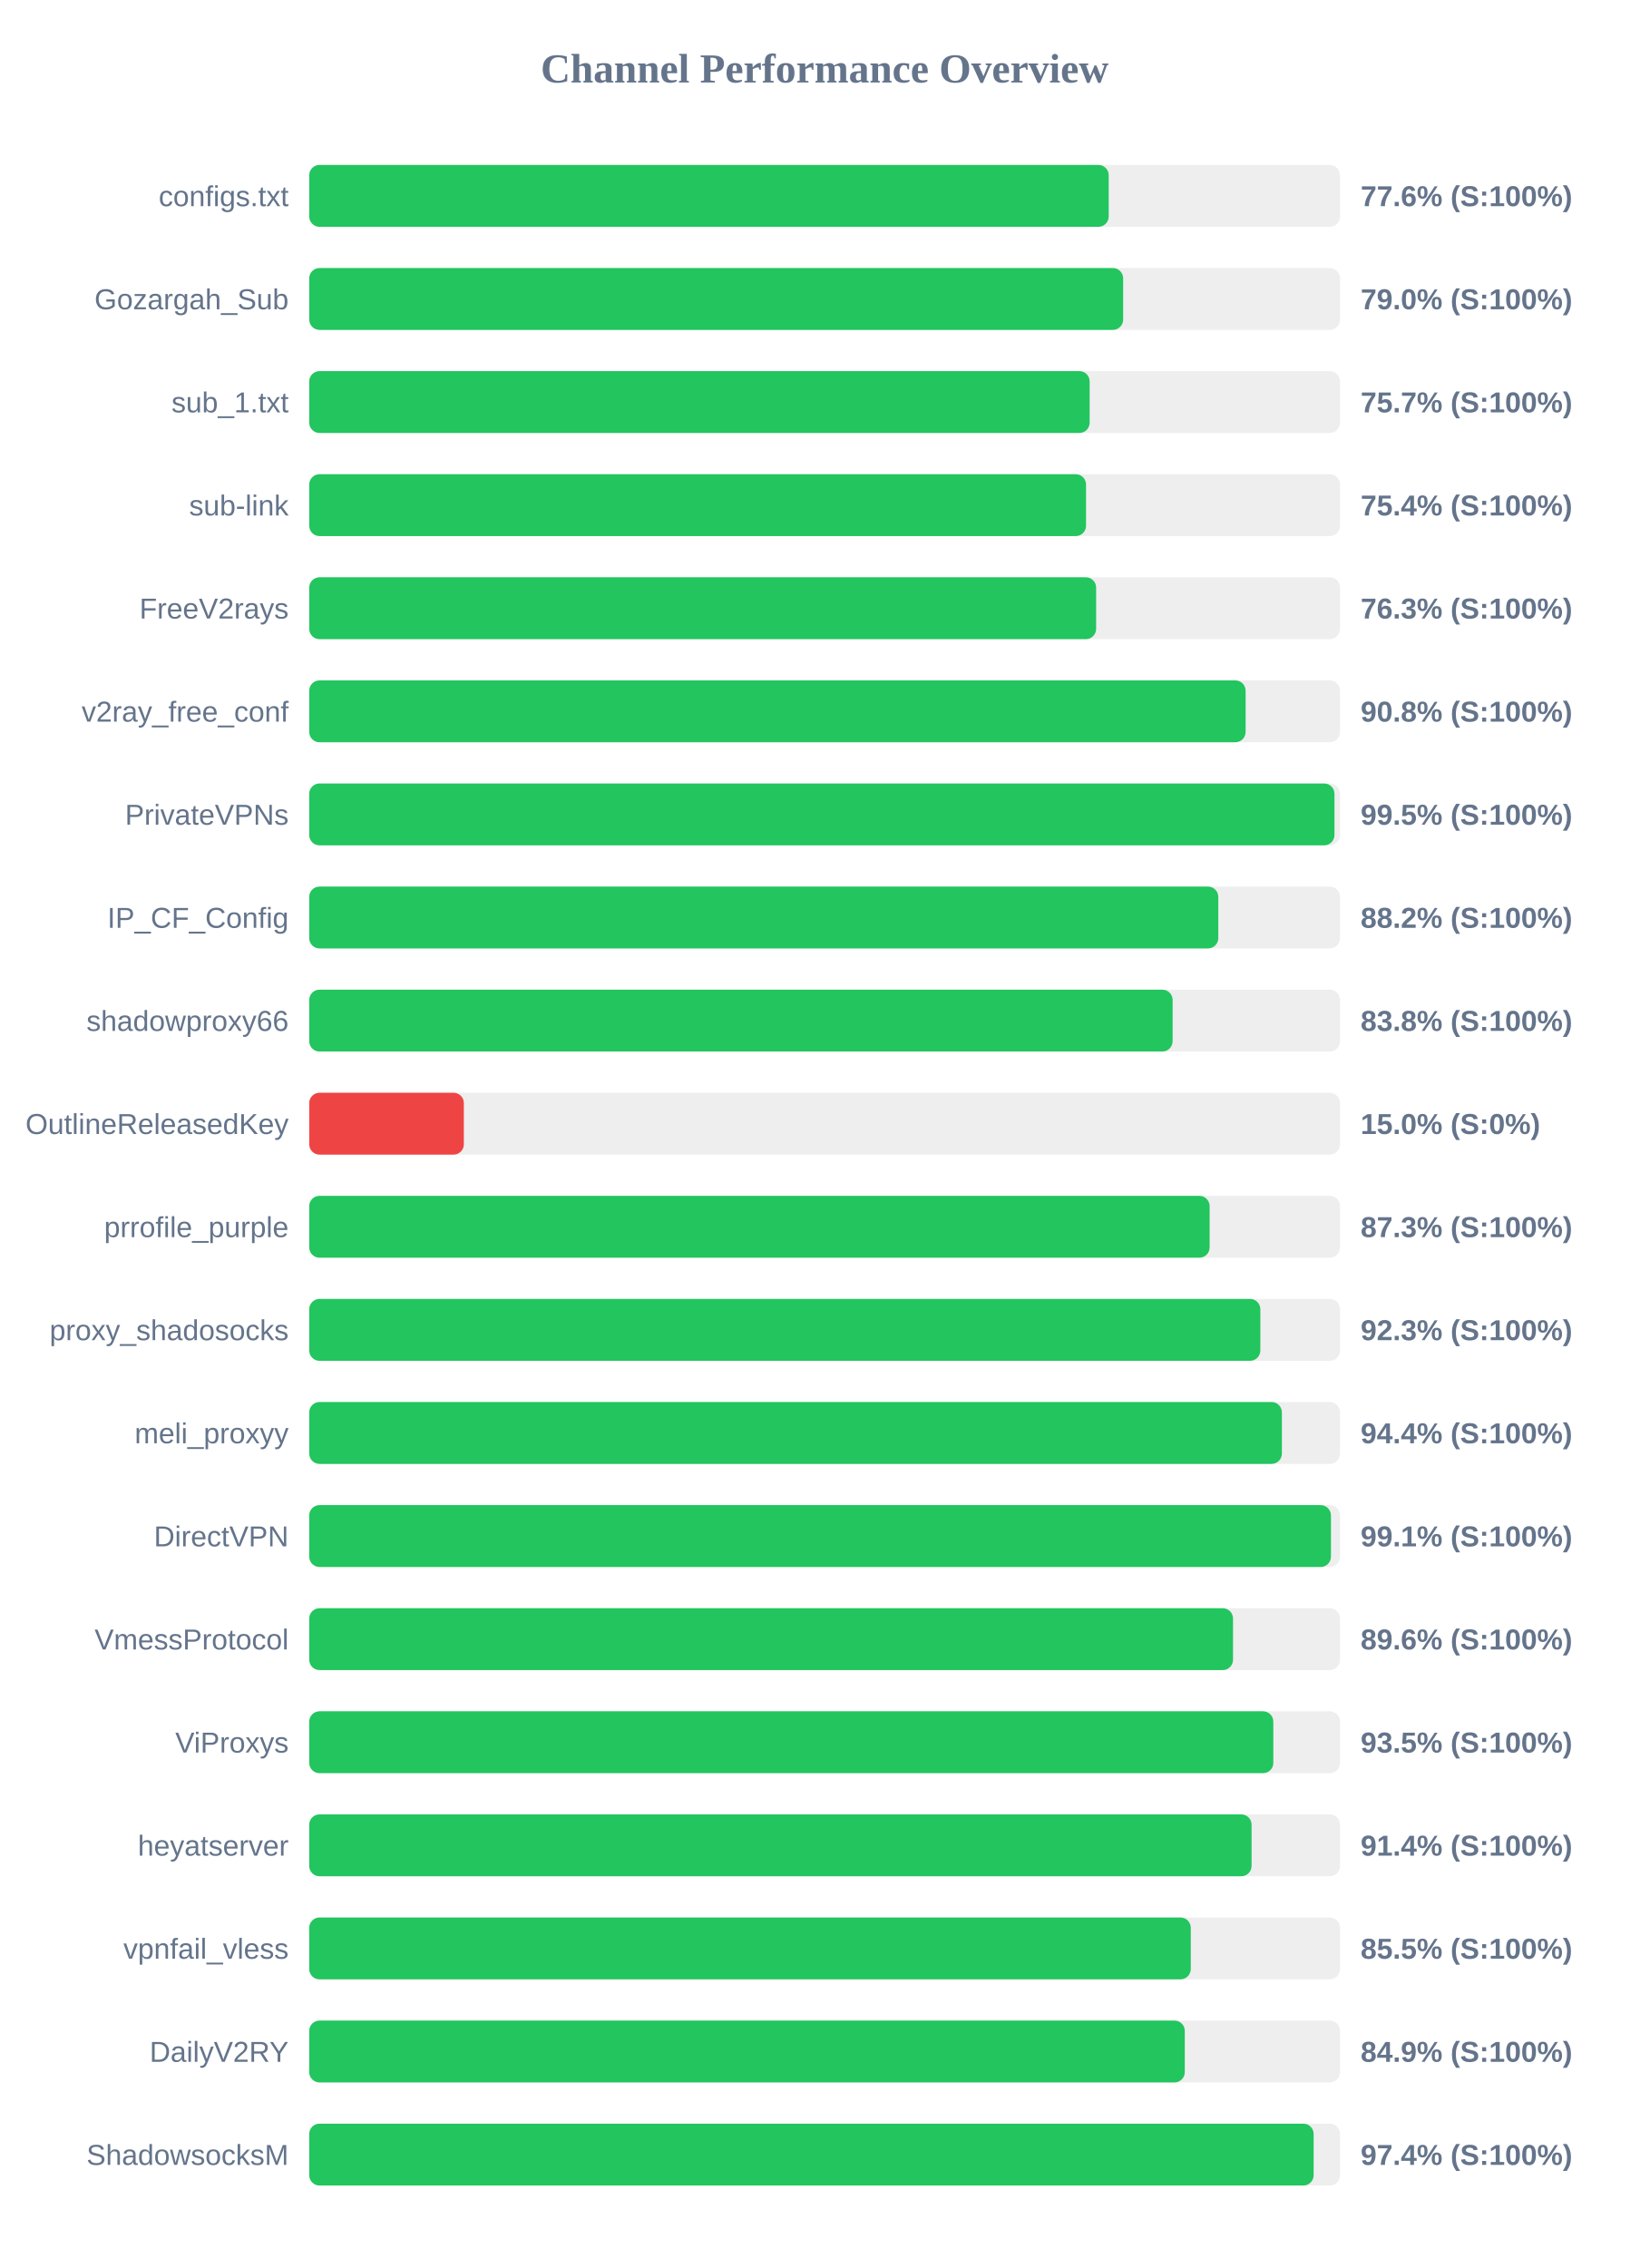
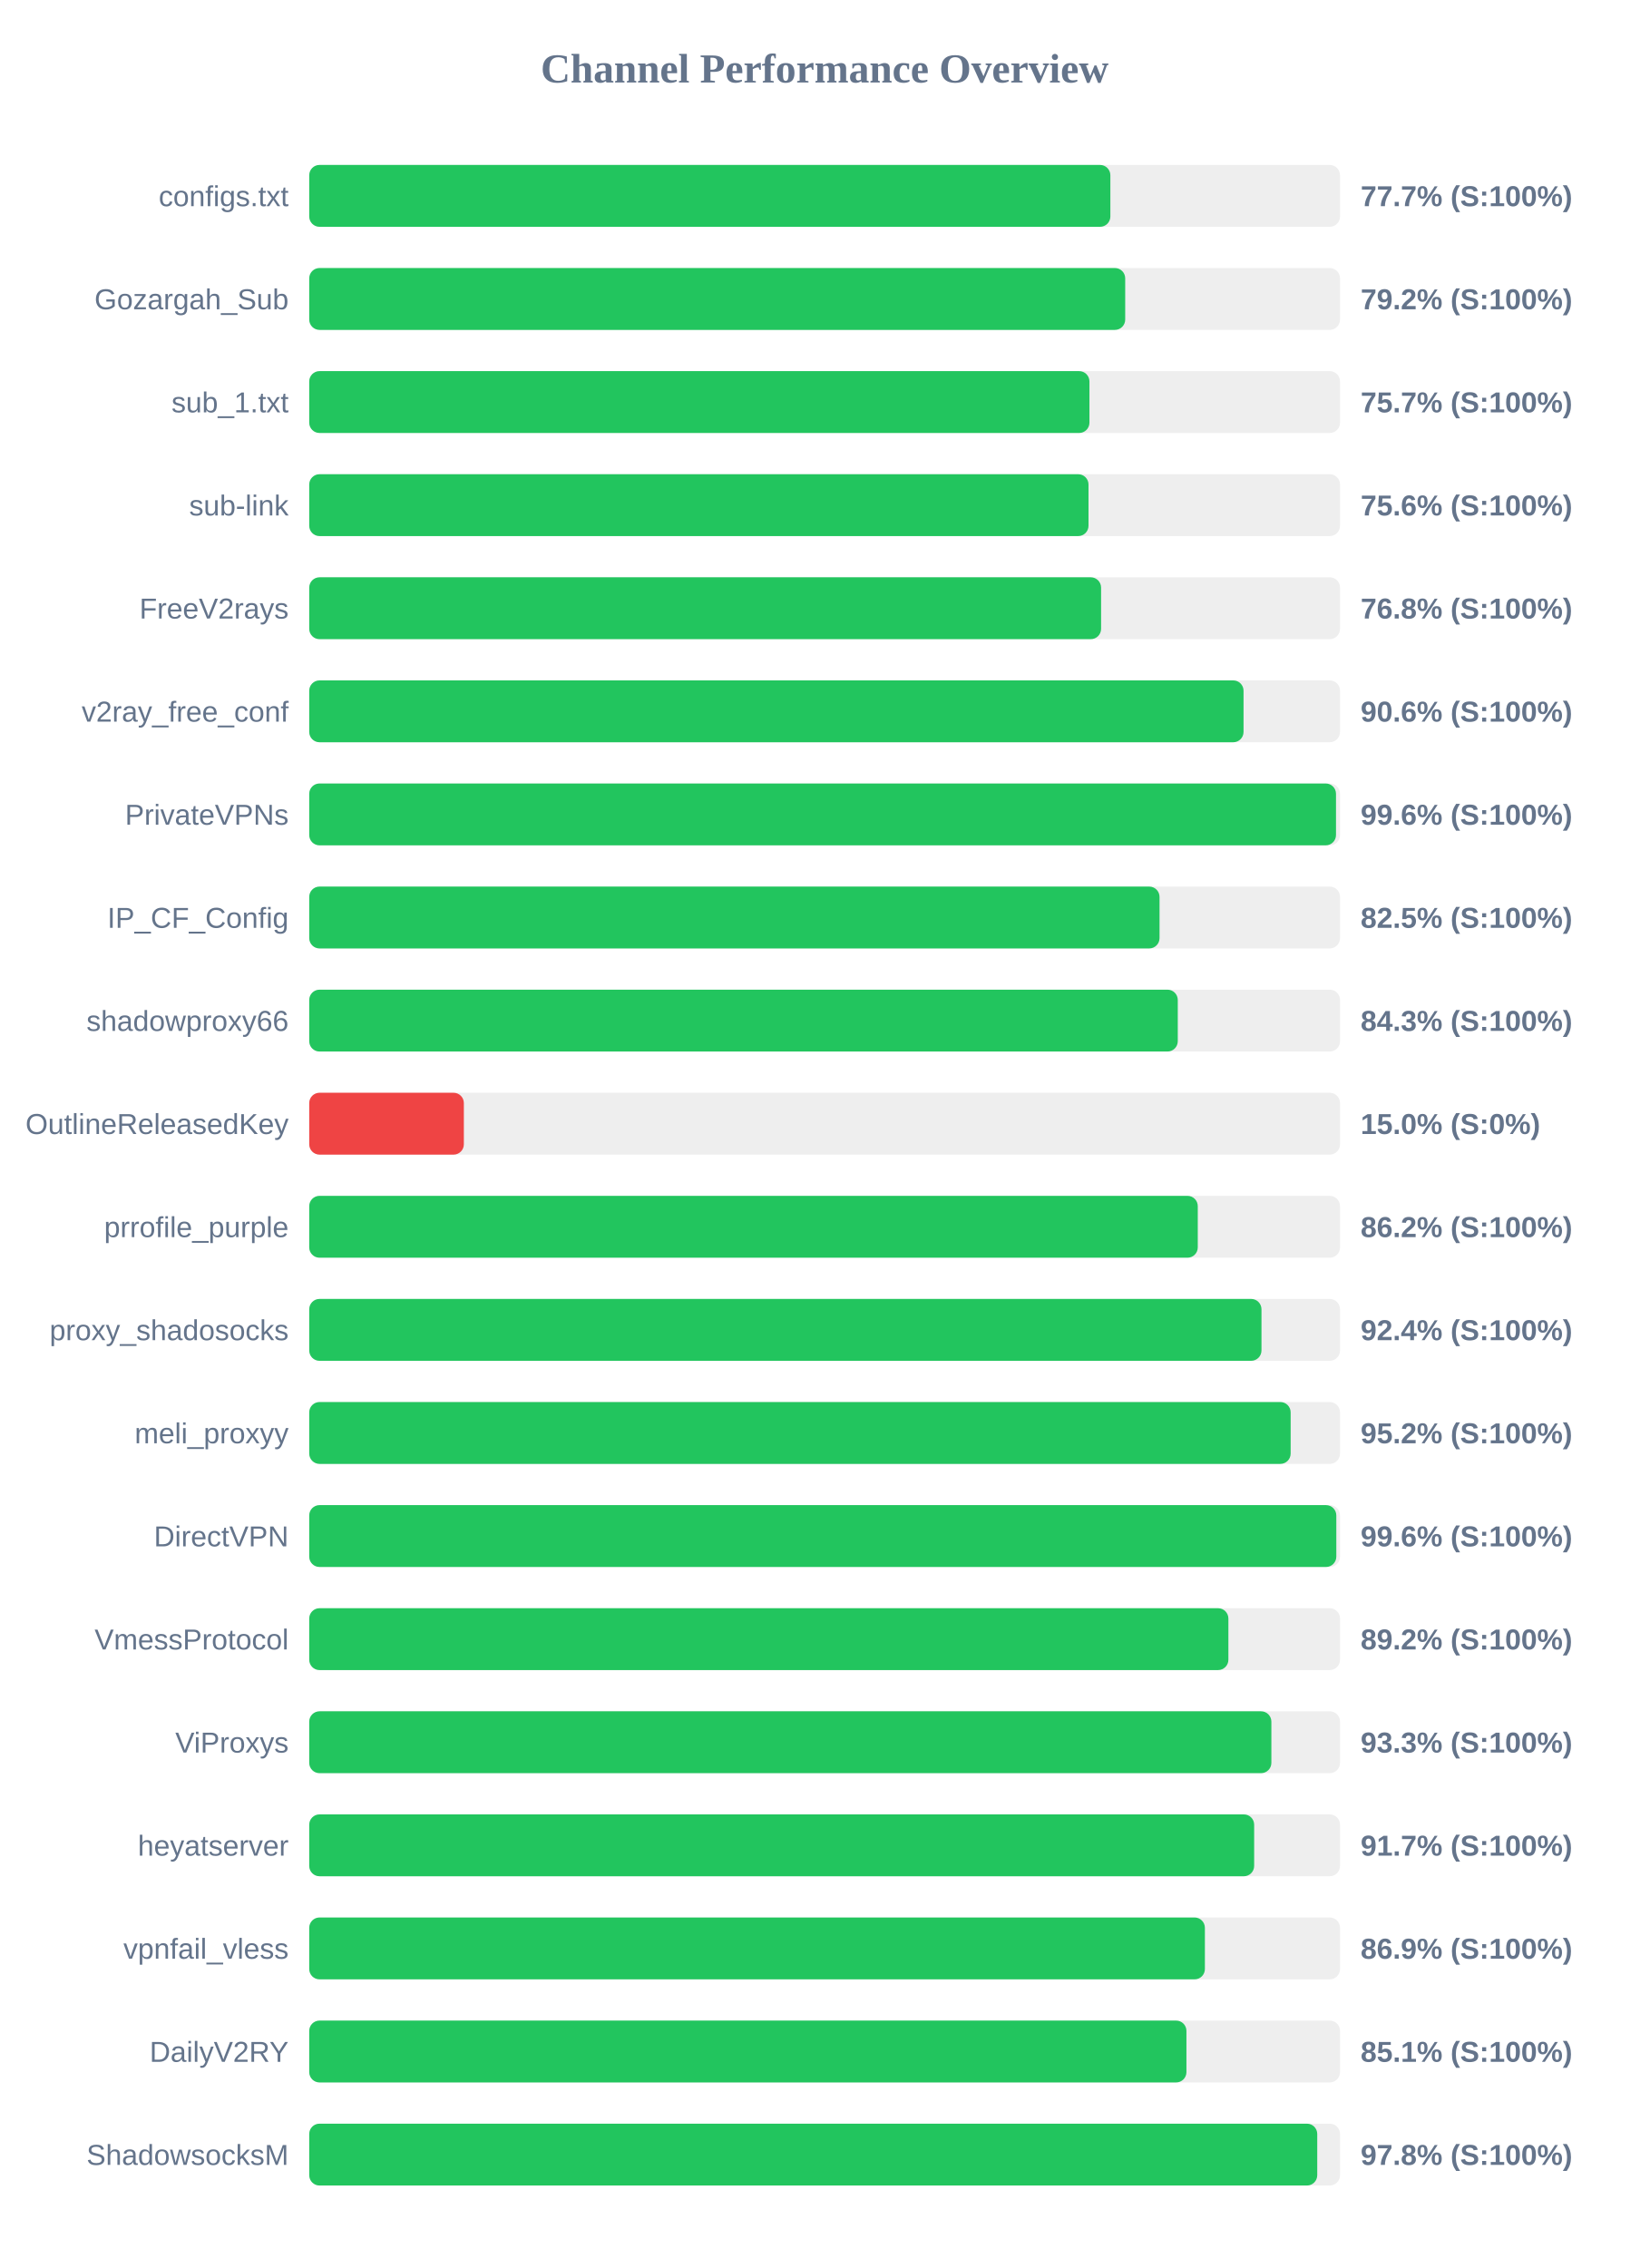
<svg xmlns="http://www.w3.org/2000/svg" width="800" height="1100" version="1.1">
  <style>
        .row { font: 14px Arial; fill: #64748b; }
        .score { font: bold 14px Arial; fill: #64748b; }
    </style>
  <text x="400" y="40" text-anchor="middle" font-size="20px" font-weight="bold" fill="#64748b">Channel Performance Overview</text>
  <rect x="150" y="80" width="500" height="30" fill="#eee" rx="5" />
-   <rect x="150" y="80" width="387.8" height="30" fill="#22c55e" rx="5" />
+   <rect x="150" y="80" width="388.6" height="30" fill="#22c55e" rx="5" />
  <text x="140" y="100" text-anchor="end" class="row">configs.txt</text>
-   <text x="660" y="100" text-anchor="start" class="score">77.6% (S:100%)</text>
+   <text x="660" y="100" text-anchor="start" class="score">77.7% (S:100%)</text>
  <rect x="150" y="130" width="500" height="30" fill="#eee" rx="5" />
-   <rect x="150" y="130" width="394.8" height="30" fill="#22c55e" rx="5" />
+   <rect x="150" y="130" width="395.8" height="30" fill="#22c55e" rx="5" />
  <text x="140" y="150" text-anchor="end" class="row">Gozargah_Sub</text>
-   <text x="660" y="150" text-anchor="start" class="score">79.0% (S:100%)</text>
+   <text x="660" y="150" text-anchor="start" class="score">79.2% (S:100%)</text>
  <rect x="150" y="180" width="500" height="30" fill="#eee" rx="5" />
-   <rect x="150" y="180" width="378.55" height="30" fill="#22c55e" rx="5" />
+   <rect x="150" y="180" width="378.45" height="30" fill="#22c55e" rx="5" />
  <text x="140" y="200" text-anchor="end" class="row">sub_1.txt</text>
  <text x="660" y="200" text-anchor="start" class="score">75.7% (S:100%)</text>
  <rect x="150" y="230" width="500" height="30" fill="#eee" rx="5" />
-   <rect x="150" y="230" width="376.8" height="30" fill="#22c55e" rx="5" />
+   <rect x="150" y="230" width="378.0" height="30" fill="#22c55e" rx="5" />
  <text x="140" y="250" text-anchor="end" class="row">sub-link</text>
-   <text x="660" y="250" text-anchor="start" class="score">75.4% (S:100%)</text>
+   <text x="660" y="250" text-anchor="start" class="score">75.6% (S:100%)</text>
  <rect x="150" y="280" width="500" height="30" fill="#eee" rx="5" />
-   <rect x="150" y="280" width="381.7" height="30" fill="#22c55e" rx="5" />
+   <rect x="150" y="280" width="384.1" height="30" fill="#22c55e" rx="5" />
  <text x="140" y="300" text-anchor="end" class="row">FreeV2rays</text>
-   <text x="660" y="300" text-anchor="start" class="score">76.3% (S:100%)</text>
+   <text x="660" y="300" text-anchor="start" class="score">76.8% (S:100%)</text>
  <rect x="150" y="330" width="500" height="30" fill="#eee" rx="5" />
-   <rect x="150" y="330" width="454.2" height="30" fill="#22c55e" rx="5" />
+   <rect x="150" y="330" width="453.2" height="30" fill="#22c55e" rx="5" />
  <text x="140" y="350" text-anchor="end" class="row">v2ray_free_conf</text>
-   <text x="660" y="350" text-anchor="start" class="score">90.8% (S:100%)</text>
+   <text x="660" y="350" text-anchor="start" class="score">90.6% (S:100%)</text>
  <rect x="150" y="380" width="500" height="30" fill="#eee" rx="5" />
-   <rect x="150" y="380" width="497.3" height="30" fill="#22c55e" rx="5" />
+   <rect x="150" y="380" width="498.05" height="30" fill="#22c55e" rx="5" />
  <text x="140" y="400" text-anchor="end" class="row">PrivateVPNs</text>
-   <text x="660" y="400" text-anchor="start" class="score">99.5% (S:100%)</text>
+   <text x="660" y="400" text-anchor="start" class="score">99.6% (S:100%)</text>
  <rect x="150" y="430" width="500" height="30" fill="#eee" rx="5" />
-   <rect x="150" y="430" width="440.95" height="30" fill="#22c55e" rx="5" />
+   <rect x="150" y="430" width="412.45" height="30" fill="#22c55e" rx="5" />
  <text x="140" y="450" text-anchor="end" class="row">IP_CF_Config</text>
-   <text x="660" y="450" text-anchor="start" class="score">88.2% (S:100%)</text>
+   <text x="660" y="450" text-anchor="start" class="score">82.5% (S:100%)</text>
  <rect x="150" y="480" width="500" height="30" fill="#eee" rx="5" />
-   <rect x="150" y="480" width="418.8" height="30" fill="#22c55e" rx="5" />
+   <rect x="150" y="480" width="421.3" height="30" fill="#22c55e" rx="5" />
  <text x="140" y="500" text-anchor="end" class="row">shadowproxy66</text>
-   <text x="660" y="500" text-anchor="start" class="score">83.8% (S:100%)</text>
+   <text x="660" y="500" text-anchor="start" class="score">84.3% (S:100%)</text>
  <rect x="150" y="530" width="500" height="30" fill="#eee" rx="5" />
  <rect x="150" y="530" width="75.0" height="30" fill="#ef4444" rx="5" />
  <text x="140" y="550" text-anchor="end" class="row">OutlineReleasedKey</text>
  <text x="660" y="550" text-anchor="start" class="score">15.0% (S:0%)</text>
  <rect x="150" y="580" width="500" height="30" fill="#eee" rx="5" />
-   <rect x="150" y="580" width="436.75" height="30" fill="#22c55e" rx="5" />
+   <rect x="150" y="580" width="431.0" height="30" fill="#22c55e" rx="5" />
  <text x="140" y="600" text-anchor="end" class="row">prrofile_purple</text>
-   <text x="660" y="600" text-anchor="start" class="score">87.3% (S:100%)</text>
+   <text x="660" y="600" text-anchor="start" class="score">86.2% (S:100%)</text>
  <rect x="150" y="630" width="500" height="30" fill="#eee" rx="5" />
-   <rect x="150" y="630" width="461.35" height="30" fill="#22c55e" rx="5" />
+   <rect x="150" y="630" width="461.9" height="30" fill="#22c55e" rx="5" />
  <text x="140" y="650" text-anchor="end" class="row">proxy_shadosocks</text>
-   <text x="660" y="650" text-anchor="start" class="score">92.3% (S:100%)</text>
+   <text x="660" y="650" text-anchor="start" class="score">92.4% (S:100%)</text>
  <rect x="150" y="680" width="500" height="30" fill="#eee" rx="5" />
-   <rect x="150" y="680" width="471.8" height="30" fill="#22c55e" rx="5" />
+   <rect x="150" y="680" width="476.05" height="30" fill="#22c55e" rx="5" />
  <text x="140" y="700" text-anchor="end" class="row">meli_proxyy</text>
-   <text x="660" y="700" text-anchor="start" class="score">94.4% (S:100%)</text>
+   <text x="660" y="700" text-anchor="start" class="score">95.2% (S:100%)</text>
  <rect x="150" y="730" width="500" height="30" fill="#eee" rx="5" />
-   <rect x="150" y="730" width="495.6" height="30" fill="#22c55e" rx="5" />
+   <rect x="150" y="730" width="498.2" height="30" fill="#22c55e" rx="5" />
  <text x="140" y="750" text-anchor="end" class="row">DirectVPN</text>
-   <text x="660" y="750" text-anchor="start" class="score">99.1% (S:100%)</text>
+   <text x="660" y="750" text-anchor="start" class="score">99.6% (S:100%)</text>
  <rect x="150" y="780" width="500" height="30" fill="#eee" rx="5" />
-   <rect x="150" y="780" width="448.1" height="30" fill="#22c55e" rx="5" />
+   <rect x="150" y="780" width="445.85" height="30" fill="#22c55e" rx="5" />
  <text x="140" y="800" text-anchor="end" class="row">VmessProtocol</text>
-   <text x="660" y="800" text-anchor="start" class="score">89.6% (S:100%)</text>
+   <text x="660" y="800" text-anchor="start" class="score">89.2% (S:100%)</text>
  <rect x="150" y="830" width="500" height="30" fill="#eee" rx="5" />
-   <rect x="150" y="830" width="467.65" height="30" fill="#22c55e" rx="5" />
+   <rect x="150" y="830" width="466.7" height="30" fill="#22c55e" rx="5" />
  <text x="140" y="850" text-anchor="end" class="row">ViProxys</text>
-   <text x="660" y="850" text-anchor="start" class="score">93.5% (S:100%)</text>
+   <text x="660" y="850" text-anchor="start" class="score">93.3% (S:100%)</text>
  <rect x="150" y="880" width="500" height="30" fill="#eee" rx="5" />
-   <rect x="150" y="880" width="457.1" height="30" fill="#22c55e" rx="5" />
+   <rect x="150" y="880" width="458.35" height="30" fill="#22c55e" rx="5" />
  <text x="140" y="900" text-anchor="end" class="row">heyatserver</text>
-   <text x="660" y="900" text-anchor="start" class="score">91.4% (S:100%)</text>
+   <text x="660" y="900" text-anchor="start" class="score">91.7% (S:100%)</text>
  <rect x="150" y="930" width="500" height="30" fill="#eee" rx="5" />
-   <rect x="150" y="930" width="427.6" height="30" fill="#22c55e" rx="5" />
+   <rect x="150" y="930" width="434.45" height="30" fill="#22c55e" rx="5" />
  <text x="140" y="950" text-anchor="end" class="row">vpnfail_vless</text>
-   <text x="660" y="950" text-anchor="start" class="score">85.5% (S:100%)</text>
+   <text x="660" y="950" text-anchor="start" class="score">86.9% (S:100%)</text>
  <rect x="150" y="980" width="500" height="30" fill="#eee" rx="5" />
-   <rect x="150" y="980" width="424.7" height="30" fill="#22c55e" rx="5" />
+   <rect x="150" y="980" width="425.5" height="30" fill="#22c55e" rx="5" />
  <text x="140" y="1000" text-anchor="end" class="row">DailyV2RY</text>
-   <text x="660" y="1000" text-anchor="start" class="score">84.9% (S:100%)</text>
+   <text x="660" y="1000" text-anchor="start" class="score">85.1% (S:100%)</text>
  <rect x="150" y="1030" width="500" height="30" fill="#eee" rx="5" />
-   <rect x="150" y="1030" width="487.2" height="30" fill="#22c55e" rx="5" />
+   <rect x="150" y="1030" width="488.95" height="30" fill="#22c55e" rx="5" />
  <text x="140" y="1050" text-anchor="end" class="row">ShadowsocksM</text>
-   <text x="660" y="1050" text-anchor="start" class="score">97.4% (S:100%)</text>
+   <text x="660" y="1050" text-anchor="start" class="score">97.8% (S:100%)</text>
</svg>
